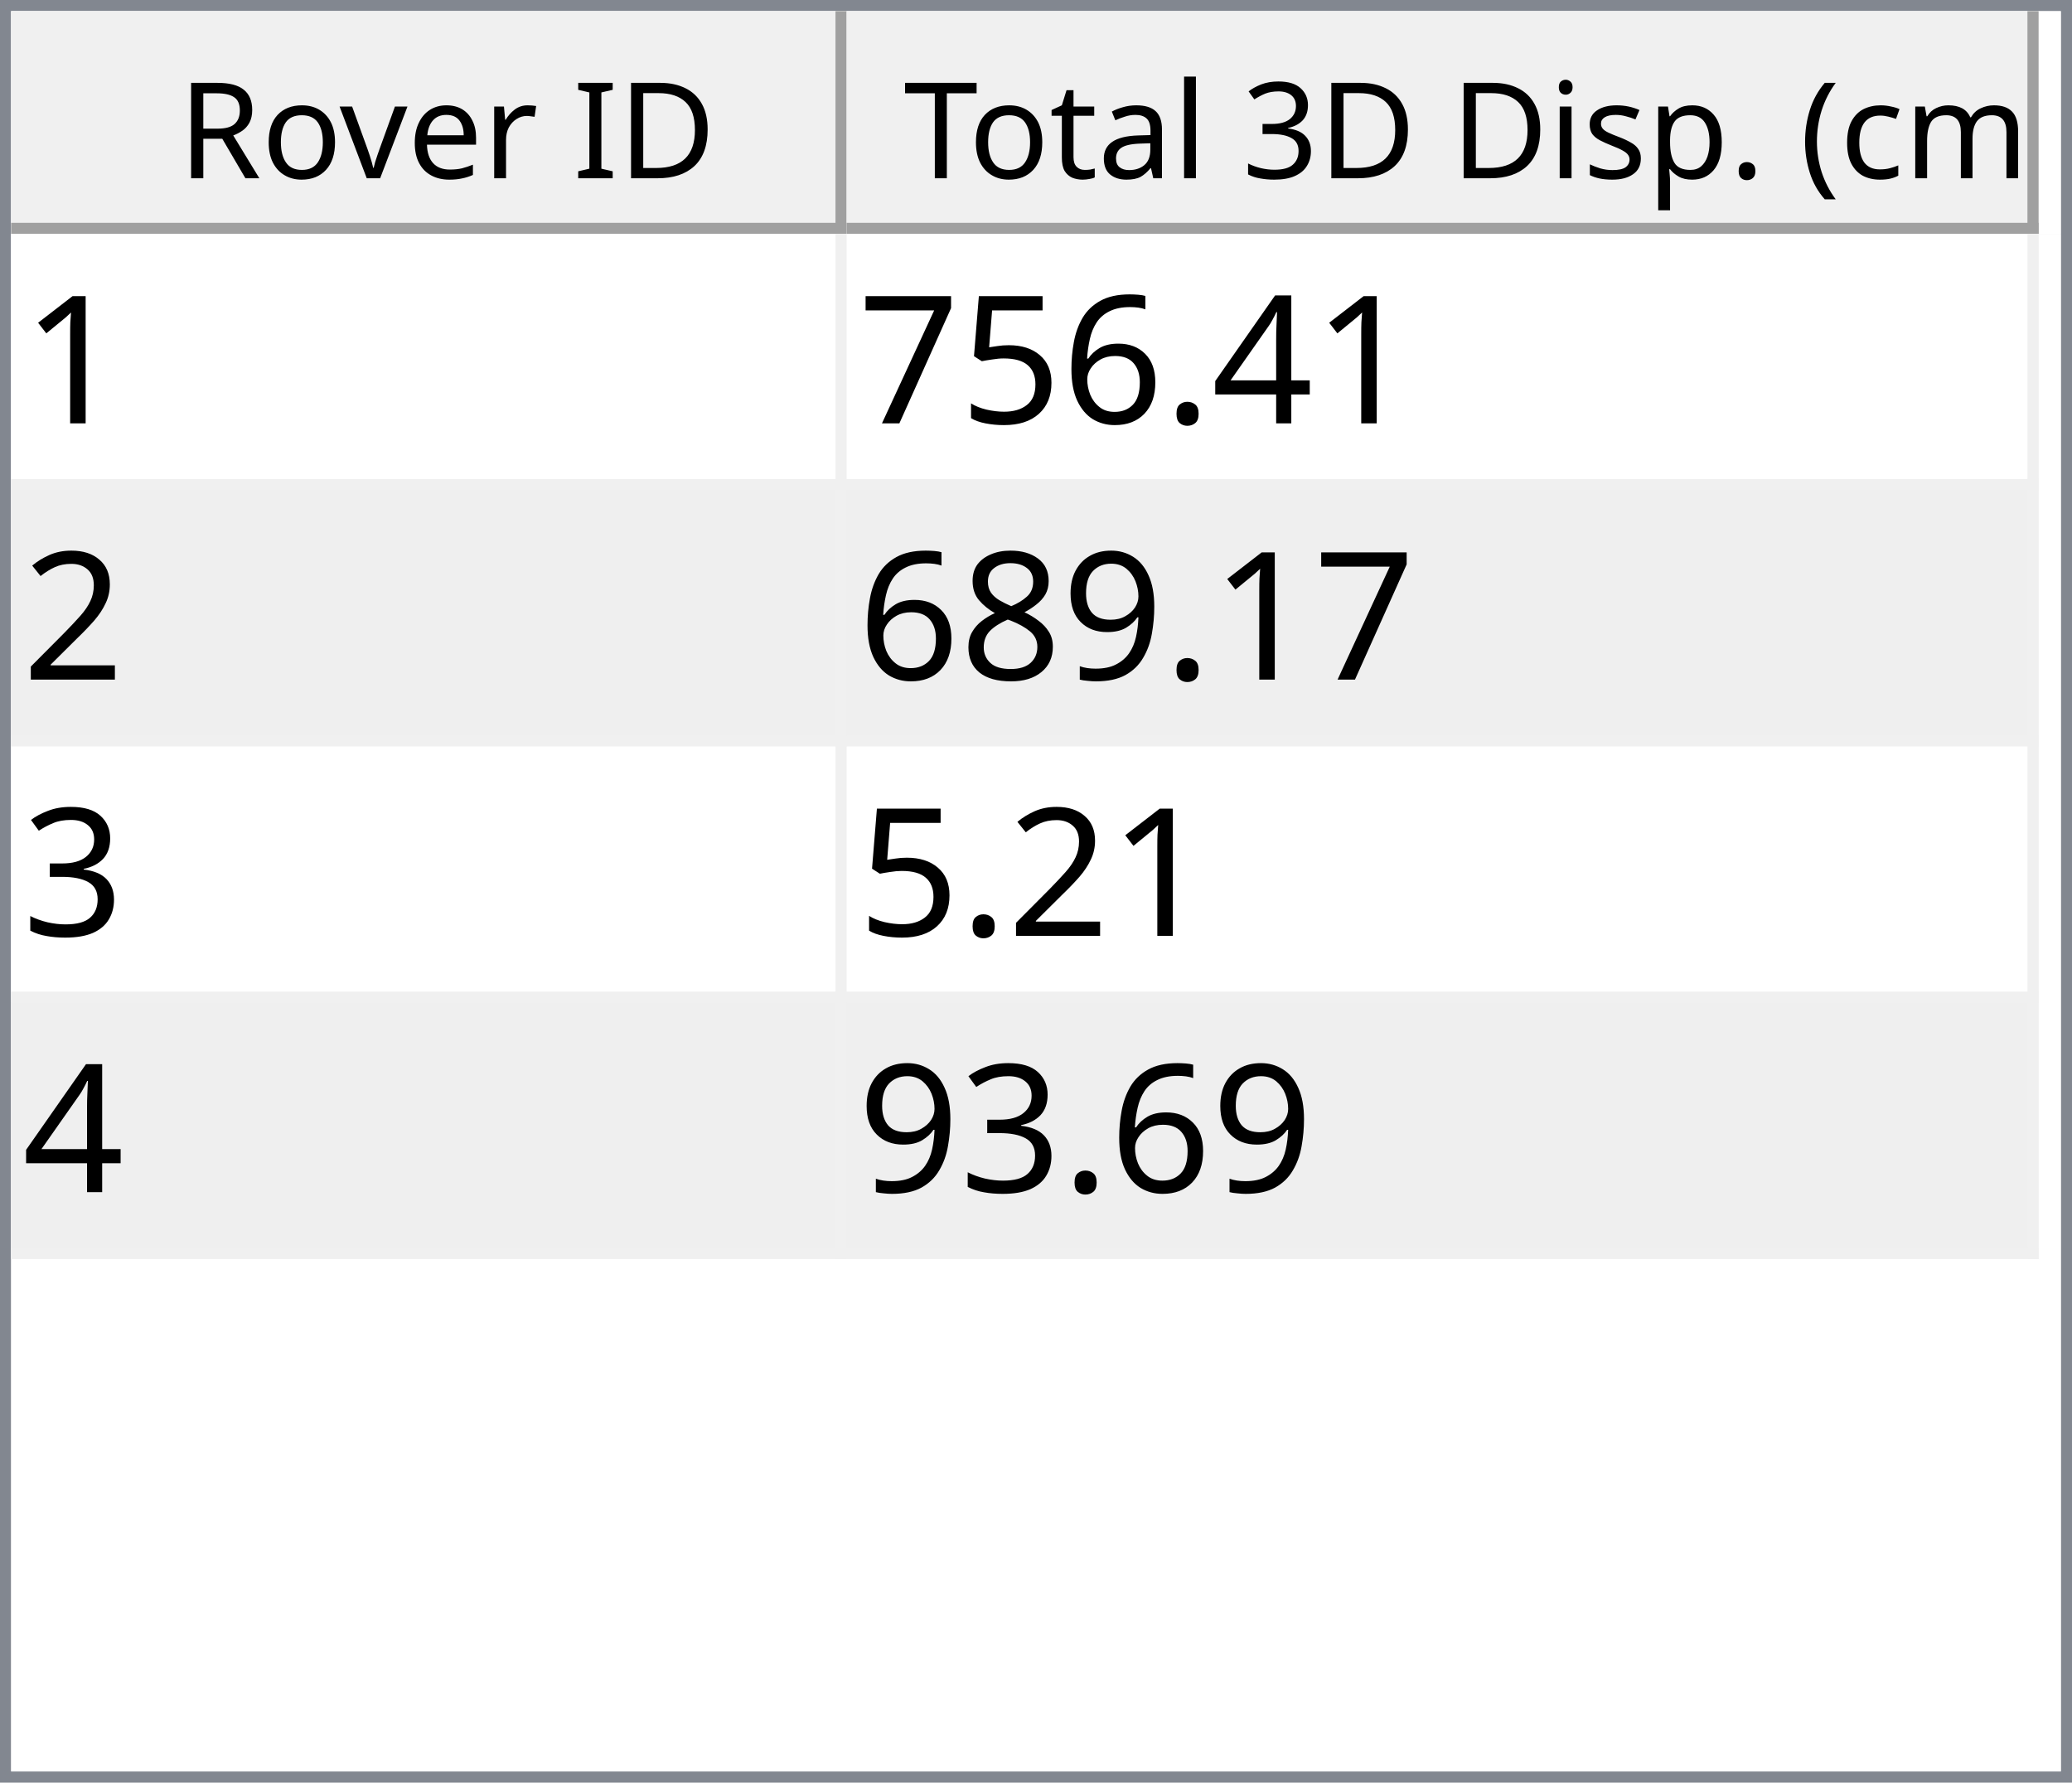
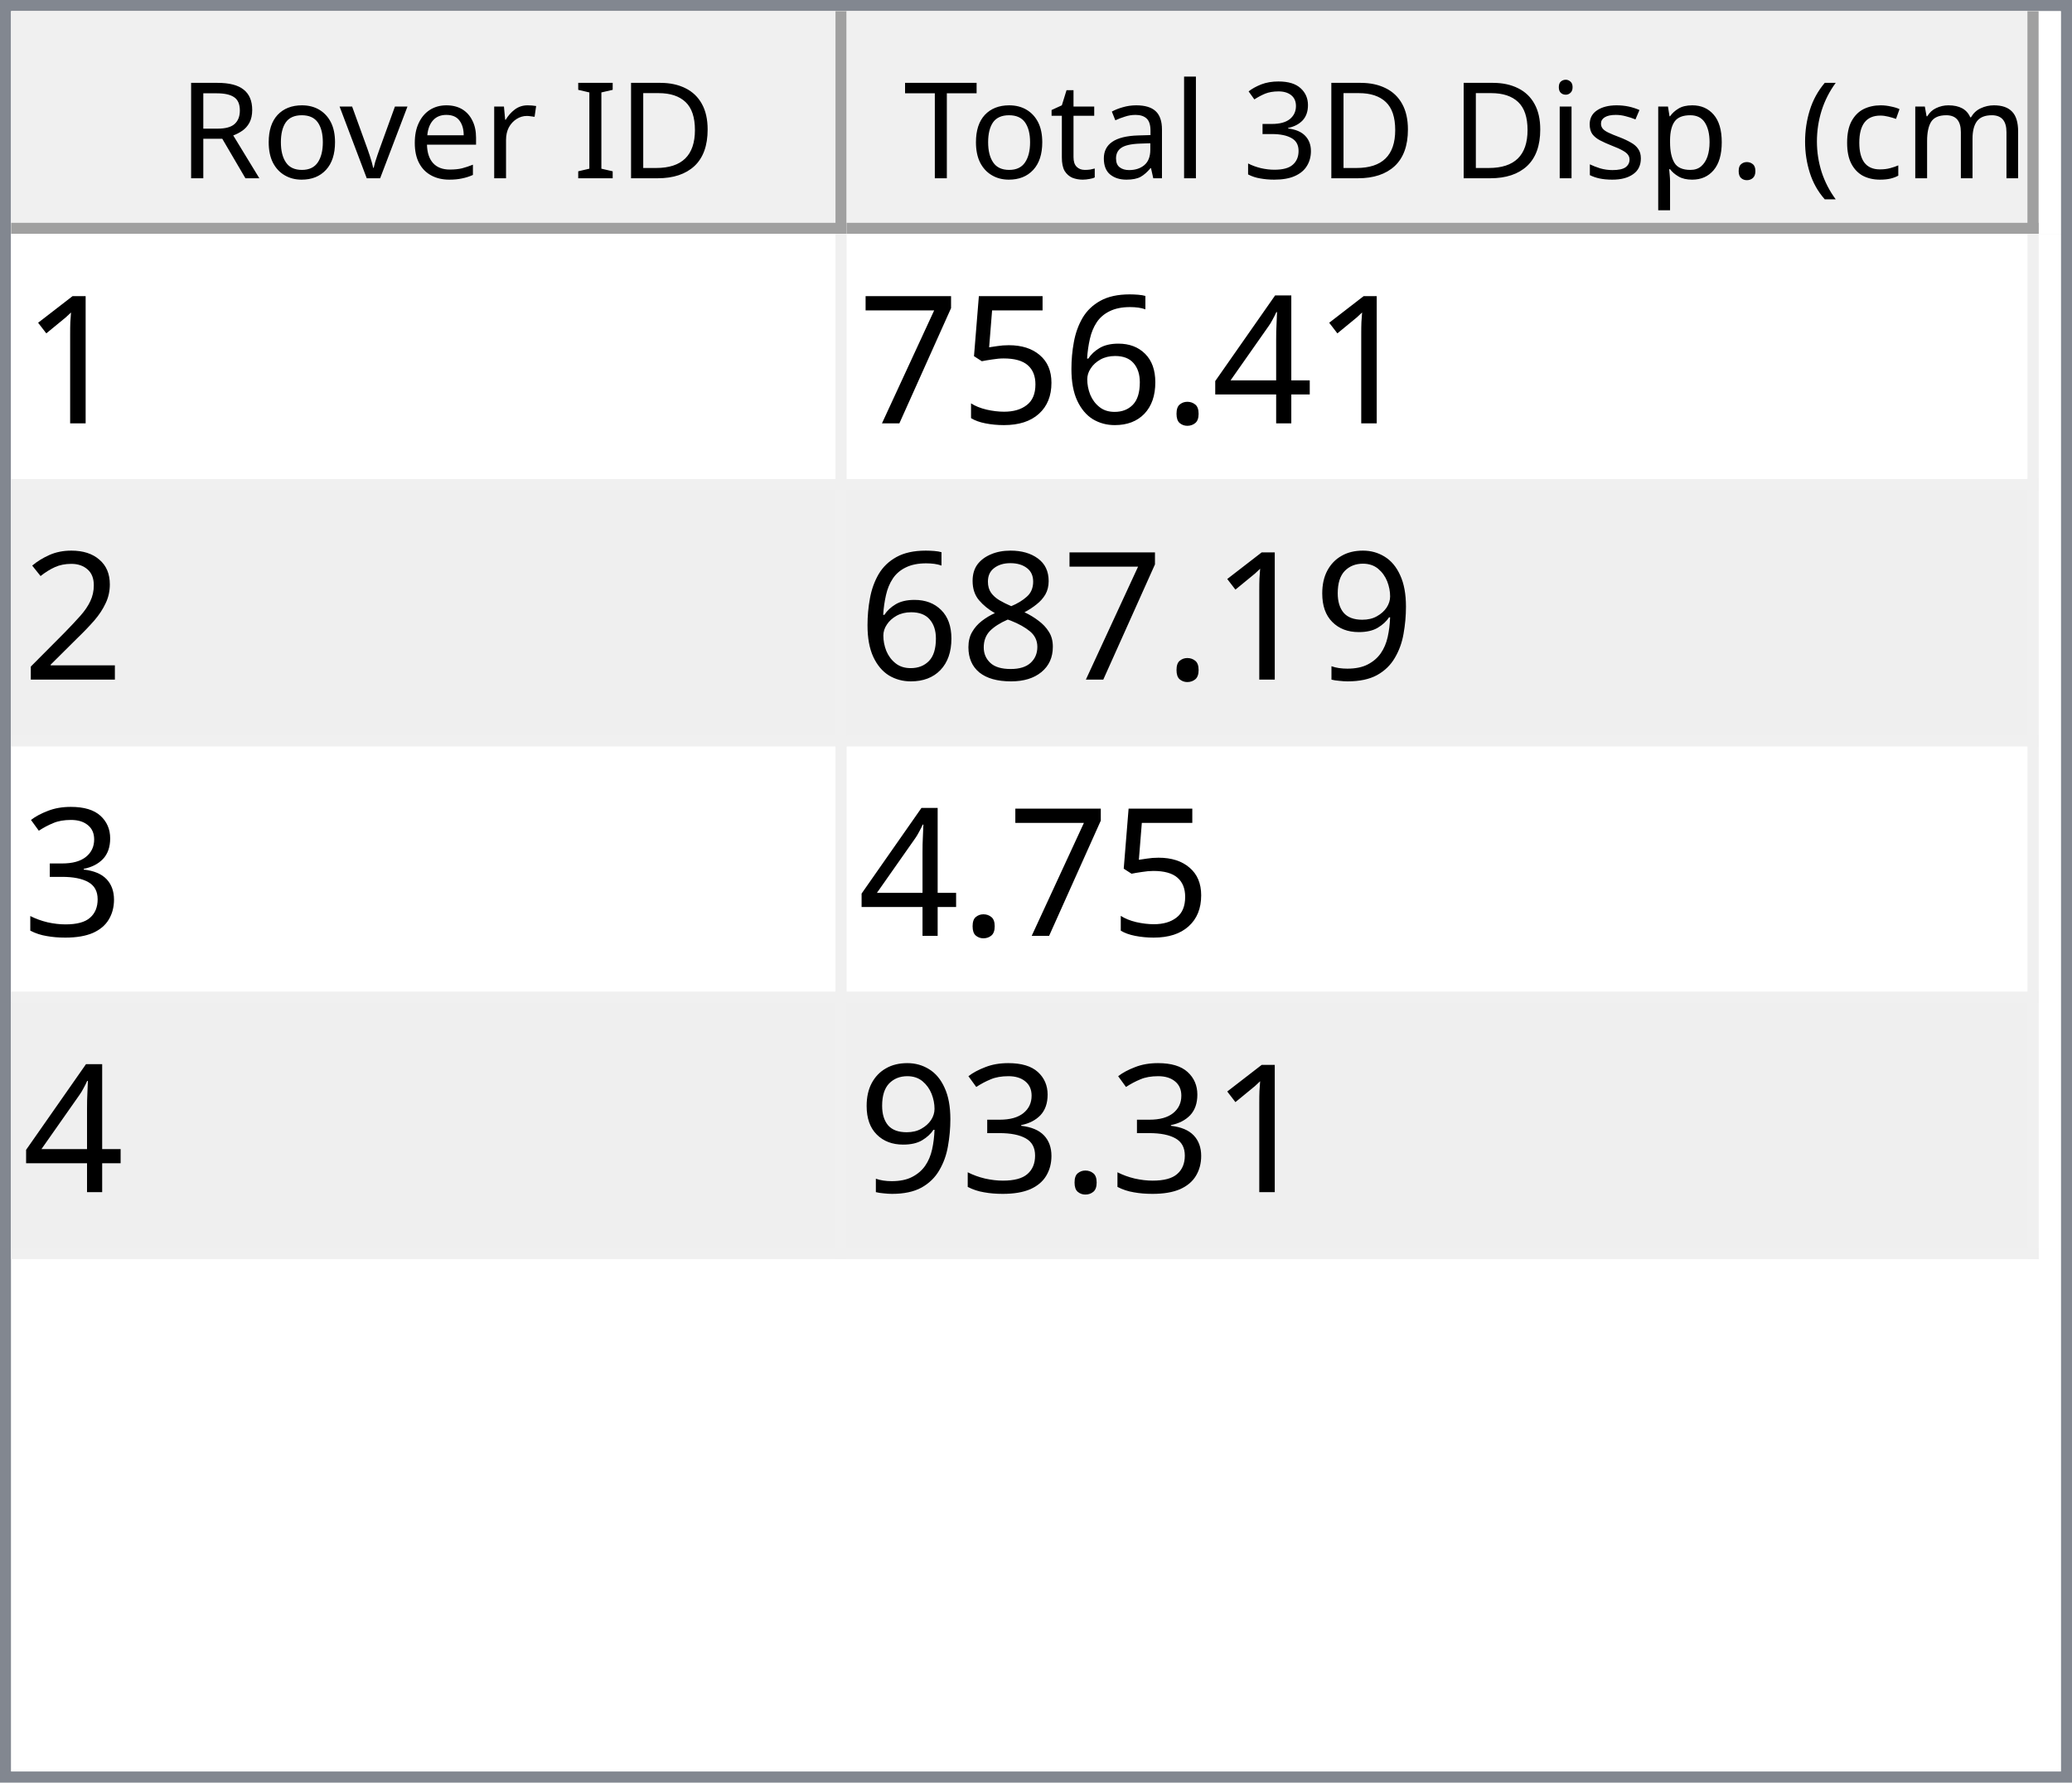
<svg xmlns="http://www.w3.org/2000/svg" style="fill-opacity:1; color-rendering:auto; color-interpolation:auto; text-rendering:auto; stroke:black; stroke-linecap:square; stroke-miterlimit:10; shape-rendering:auto; stroke-opacity:1; fill:black; stroke-dasharray:none; font-weight:normal; stroke-width:1; font-family:'Dialog'; font-style:normal; stroke-linejoin:miter; font-size:12px; stroke-dashoffset:0; image-rendering:auto;" width="186" height="160">
  <defs id="genericDefs" />
  <g>
    <defs id="defs1">
      <clipPath clipPathUnits="userSpaceOnUse" id="clipPath1">
        <path d="M0 0 L186 0 L186 160 L0 160 L0 0 Z" />
      </clipPath>
      <clipPath clipPathUnits="userSpaceOnUse" id="clipPath2">
        <path d="M0 0 L0 160 L186 160 L186 0 Z" />
      </clipPath>
      <clipPath clipPathUnits="userSpaceOnUse" id="clipPath3">
        <path d="M0 0 L0 20 L184 20 L184 0 Z" />
      </clipPath>
      <clipPath clipPathUnits="userSpaceOnUse" id="clipPath4">
        <path d="M0 0 L0 20 L75 20 L75 0 Z" />
      </clipPath>
      <clipPath clipPathUnits="userSpaceOnUse" id="clipPath5">
        <path d="M1 1 L1 19 L74 19 L74 1 Z" />
      </clipPath>
      <clipPath clipPathUnits="userSpaceOnUse" id="clipPath6">
        <path d="M0 0 L0 18 L73 18 L73 0 Z" />
      </clipPath>
      <clipPath clipPathUnits="userSpaceOnUse" id="clipPath7">
        <path d="M-0.5 -0.5 L-0.5 19.5 L74.5 19.5 L74.5 -0.5 Z" />
      </clipPath>
      <clipPath clipPathUnits="userSpaceOnUse" id="clipPath8">
        <path d="M0 0 L0 20 L107 20 L107 0 Z" />
      </clipPath>
      <clipPath clipPathUnits="userSpaceOnUse" id="clipPath9">
        <path d="M1 1 L1 19 L106 19 L106 1 Z" />
      </clipPath>
      <clipPath clipPathUnits="userSpaceOnUse" id="clipPath10">
        <path d="M0 0 L0 18 L105 18 L105 0 Z" />
      </clipPath>
      <clipPath clipPathUnits="userSpaceOnUse" id="clipPath11">
        <path d="M-0.5 -0.5 L-0.5 19.5 L106.5 19.5 L106.5 -0.5 Z" />
      </clipPath>
      <clipPath clipPathUnits="userSpaceOnUse" id="clipPath12">
        <path d="M0 0 L0 138 L184 138 L184 0 Z" />
      </clipPath>
      <clipPath clipPathUnits="userSpaceOnUse" id="clipPath13">
        <path d="M0 0 L0 92 L182 92 L182 0 Z" />
      </clipPath>
      <clipPath clipPathUnits="userSpaceOnUse" id="clipPath14">
        <path d="M-0.5 -0.5 L-0.5 91.5 L181.5 91.5 L181.5 -0.5 Z" />
      </clipPath>
      <clipPath clipPathUnits="userSpaceOnUse" id="clipPath15">
        <path d="M0 0 L0 22 L74 22 L74 0 Z" />
      </clipPath>
      <clipPath clipPathUnits="userSpaceOnUse" id="clipPath16">
        <path d="M0 0 L0 22 L106 22 L106 0 Z" />
      </clipPath>
      <font horiz-adv-x="64.551" id="font1">
        <font-face ascent="107.91" descent="25.098" units-per-em="100" style="font-style:normal; font-family:Segoe UI; font-weight:normal;" />
        <missing-glyph horiz-adv-x="64.551" d="M8.109 0 L8.109 68.266 L56.453 68.266 L56.453 0 L8.109 0 ZM15.328 7.234 L49.219 7.234 L49.219 61.031 L15.328 61.031 L15.328 7.234 Z" />
        <glyph unicode="D" horiz-adv-x="70.117" d="M9.188 0 L9.188 70.016 L28.516 70.016 Q65.531 70.016 65.531 35.891 Q65.531 19.672 55.25 9.836 Q44.969 0 27.734 0 L9.188 0 ZM17.391 62.594 L17.391 7.422 L27.828 7.422 Q41.609 7.422 49.273 14.797 Q56.938 22.172 56.938 35.688 Q56.938 62.594 28.328 62.594 L17.391 62.594 Z" />
        <glyph unicode="I" horiz-adv-x="26.611" d="M17.391 0 L9.188 0 L9.188 70.016 L17.391 70.016 L17.391 0 Z" />
        <glyph unicode=" " horiz-adv-x="27.393" d="" />
        <glyph unicode="r" horiz-adv-x="34.766" d="M34.188 41.891 Q32.078 43.5 28.125 43.5 Q23 43.5 19.555 38.672 Q16.109 33.844 16.109 25.484 L16.109 0 L8.109 0 L8.109 50 L16.109 50 L16.109 39.703 L16.312 39.703 Q18.016 44.969 21.531 47.922 Q25.047 50.875 29.391 50.875 Q32.516 50.875 34.188 50.203 L34.188 41.891 Z" />
        <glyph unicode="e" horiz-adv-x="52.295" d="M48.297 23 L12.984 23 Q13.188 14.656 17.484 10.109 Q21.781 5.562 29.297 5.562 Q37.75 5.562 44.828 11.141 L44.828 3.609 Q38.234 -1.172 27.391 -1.172 Q16.797 -1.172 10.742 5.641 Q4.688 12.453 4.688 24.812 Q4.688 36.469 11.305 43.82 Q17.922 51.172 27.734 51.172 Q37.547 51.172 42.922 44.828 Q48.297 38.484 48.297 27.203 L48.297 23 ZM40.094 29.781 Q40.047 36.719 36.75 40.578 Q33.453 44.438 27.594 44.438 Q21.922 44.438 17.969 40.383 Q14.016 36.328 13.094 29.781 L40.094 29.781 Z" />
        <glyph unicode="v" horiz-adv-x="47.9" d="M47.406 50 L27.484 0 L19.625 0 L0.688 50 L9.469 50 L22.172 13.672 Q23.578 9.672 23.922 6.688 L24.125 6.688 Q24.609 10.453 25.688 13.484 L38.969 50 L47.406 50 Z" />
        <glyph unicode="o" horiz-adv-x="58.594" d="M29 -1.172 Q17.922 -1.172 11.305 5.836 Q4.688 12.844 4.688 24.422 Q4.688 37.016 11.57 44.094 Q18.453 51.172 30.172 51.172 Q41.359 51.172 47.633 44.289 Q53.906 37.406 53.906 25.203 Q53.906 13.234 47.141 6.031 Q40.375 -1.172 29 -1.172 ZM29.594 44.438 Q21.875 44.438 17.383 39.188 Q12.891 33.938 12.891 24.703 Q12.891 15.828 17.43 10.695 Q21.969 5.562 29.594 5.562 Q37.359 5.562 41.531 10.594 Q45.703 15.625 45.703 24.906 Q45.703 34.281 41.531 39.359 Q37.359 44.438 29.594 44.438 Z" />
        <glyph unicode="R" horiz-adv-x="59.814" d="M59.375 0 L49.609 0 L37.891 19.625 Q36.281 22.359 34.766 24.289 Q33.25 26.219 31.664 27.438 Q30.078 28.656 28.25 29.219 Q26.422 29.781 24.125 29.781 L17.391 29.781 L17.391 0 L9.188 0 L9.188 70.016 L30.078 70.016 Q34.672 70.016 38.555 68.867 Q42.438 67.719 45.289 65.375 Q48.141 63.031 49.758 59.547 Q51.375 56.062 51.375 51.375 Q51.375 47.703 50.273 44.656 Q49.172 41.609 47.148 39.211 Q45.125 36.812 42.266 35.133 Q39.406 33.453 35.844 32.516 L35.844 32.328 Q37.594 31.547 38.891 30.547 Q40.188 29.547 41.359 28.18 Q42.531 26.812 43.68 25.078 Q44.828 23.344 46.234 21.047 L59.375 0 ZM17.391 62.594 L17.391 37.203 L28.516 37.203 Q31.594 37.203 34.203 38.133 Q36.812 39.062 38.719 40.797 Q40.625 42.531 41.703 45.047 Q42.781 47.562 42.781 50.688 Q42.781 56.297 39.141 59.445 Q35.5 62.594 28.609 62.594 L17.391 62.594 Z" />
        <glyph unicode=")" horiz-adv-x="30.176" d="M8.297 -15.922 L1.172 -15.922 Q16.406 2.344 16.406 26.812 Q16.406 51.469 1.078 70.016 L8.297 70.016 Q23.531 52.156 23.531 26.703 Q23.531 1.375 8.297 -15.922 Z" />
        <glyph unicode="m" horiz-adv-x="86.133" d="M79.109 0 L71.094 0 L71.094 28.719 Q71.094 37.016 68.531 40.727 Q65.969 44.438 59.906 44.438 Q54.781 44.438 51.195 39.75 Q47.609 35.062 47.609 28.516 L47.609 0 L39.594 0 L39.594 29.688 Q39.594 44.438 28.219 44.438 Q22.953 44.438 19.531 40.016 Q16.109 35.594 16.109 28.516 L16.109 0 L8.109 0 L8.109 50 L16.109 50 L16.109 42.094 L16.312 42.094 Q21.625 51.172 31.844 51.172 Q36.969 51.172 40.773 48.312 Q44.578 45.453 46 40.828 Q51.562 51.172 62.594 51.172 Q79.109 51.172 79.109 30.812 L79.109 0 Z" />
        <glyph unicode="c" horiz-adv-x="46.191" d="M42.188 2.297 Q36.422 -1.172 28.516 -1.172 Q17.828 -1.172 11.258 5.789 Q4.688 12.75 4.688 23.828 Q4.688 36.188 11.766 43.68 Q18.844 51.172 30.672 51.172 Q37.25 51.172 42.281 48.734 L42.281 40.531 Q36.719 44.438 30.375 44.438 Q22.703 44.438 17.797 38.945 Q12.891 33.453 12.891 24.516 Q12.891 15.719 17.508 10.641 Q22.125 5.562 29.891 5.562 Q36.422 5.562 42.188 9.906 L42.188 2.297 Z" />
        <glyph unicode="(" horiz-adv-x="30.176" d="M29.109 -15.922 L21.969 -15.922 Q6.844 1.375 6.844 26.703 Q6.844 52.156 21.969 70.016 L29.203 70.016 Q13.875 51.469 13.875 26.812 Q13.875 2.344 29.109 -15.922 Z" />
        <glyph unicode="." horiz-adv-x="21.68" d="M10.891 -1.078 Q8.641 -1.078 7.055 0.539 Q5.469 2.156 5.469 4.391 Q5.469 6.641 7.055 8.273 Q8.641 9.906 10.891 9.906 Q13.188 9.906 14.797 8.273 Q16.406 6.641 16.406 4.391 Q16.406 2.156 14.797 0.539 Q13.188 -1.078 10.891 -1.078 Z" />
        <glyph unicode="p" horiz-adv-x="58.789" d="M16.312 7.234 L16.109 7.234 L16.109 -23 L8.109 -23 L8.109 50 L16.109 50 L16.109 41.219 L16.312 41.219 Q22.219 51.172 33.594 51.172 Q43.266 51.172 48.688 44.461 Q54.109 37.75 54.109 26.469 Q54.109 13.922 48 6.375 Q41.891 -1.172 31.297 -1.172 Q21.578 -1.172 16.312 7.234 ZM16.109 27.391 L16.109 20.406 Q16.109 14.203 20.141 9.883 Q24.172 5.562 30.375 5.562 Q37.641 5.562 41.773 11.133 Q45.906 16.703 45.906 26.609 Q45.906 34.969 42.047 39.703 Q38.188 44.438 31.594 44.438 Q24.609 44.438 20.359 39.578 Q16.109 34.719 16.109 27.391 Z" />
        <glyph unicode="s" horiz-adv-x="42.432" d="M5.078 1.812 L5.078 10.406 Q11.625 5.562 19.484 5.562 Q30.031 5.562 30.031 12.594 Q30.031 14.594 29.125 15.992 Q28.219 17.391 26.68 18.461 Q25.141 19.531 23.07 20.383 Q21 21.234 18.609 22.172 Q15.281 23.484 12.766 24.828 Q10.25 26.172 8.57 27.859 Q6.891 29.547 6.031 31.695 Q5.172 33.844 5.172 36.719 Q5.172 40.234 6.789 42.945 Q8.406 45.656 11.086 47.484 Q13.766 49.312 17.211 50.242 Q20.656 51.172 24.312 51.172 Q30.812 51.172 35.938 48.922 L35.938 40.828 Q30.422 44.438 23.25 44.438 Q21 44.438 19.195 43.922 Q17.391 43.406 16.094 42.477 Q14.797 41.547 14.086 40.258 Q13.375 38.969 13.375 37.406 Q13.375 35.453 14.086 34.133 Q14.797 32.812 16.164 31.789 Q17.531 30.766 19.484 29.938 Q21.438 29.109 23.922 28.125 Q27.25 26.859 29.883 25.516 Q32.516 24.172 34.375 22.484 Q36.234 20.797 37.234 18.602 Q38.234 16.406 38.234 13.375 Q38.234 9.672 36.602 6.938 Q34.969 4.203 32.234 2.398 Q29.5 0.594 25.93 -0.289 Q22.359 -1.172 18.453 -1.172 Q10.75 -1.172 5.078 1.812 Z" />
        <glyph unicode="i" horiz-adv-x="24.219" d="M12.203 62.703 Q10.062 62.703 8.547 64.164 Q7.031 65.625 7.031 67.875 Q7.031 70.125 8.547 71.609 Q10.062 73.094 12.203 73.094 Q14.406 73.094 15.945 71.609 Q17.484 70.125 17.484 67.875 Q17.484 65.719 15.945 64.211 Q14.406 62.703 12.203 62.703 ZM16.109 0 L8.109 0 L8.109 50 L16.109 50 L16.109 0 Z" />
        <glyph unicode="3" horiz-adv-x="53.906" d="M46.531 19.828 Q46.531 15.094 44.75 11.211 Q42.969 7.328 39.719 4.57 Q36.469 1.812 31.93 0.297 Q27.391 -1.219 21.922 -1.219 Q11.922 -1.219 6 2.594 L6 11.188 Q13.094 5.609 22.219 5.609 Q25.875 5.609 28.828 6.539 Q31.781 7.469 33.906 9.227 Q36.031 10.984 37.18 13.477 Q38.328 15.969 38.328 19.094 Q38.328 32.812 18.797 32.812 L12.984 32.812 L12.984 39.594 L18.5 39.594 Q35.797 39.594 35.797 52.484 Q35.797 64.406 22.609 64.406 Q15.188 64.406 8.688 59.422 L8.688 67.188 Q15.375 71.188 24.609 71.188 Q29 71.188 32.57 69.969 Q36.141 68.75 38.68 66.555 Q41.219 64.359 42.609 61.281 Q44 58.203 44 54.5 Q44 40.672 30.031 36.719 L30.031 36.531 Q33.594 36.141 36.625 34.797 Q39.656 33.453 41.852 31.305 Q44.047 29.156 45.289 26.25 Q46.531 23.344 46.531 19.828 Z" />
        <glyph unicode="l" horiz-adv-x="24.219" d="M16.109 0 L8.109 0 L8.109 74.031 L16.109 74.031 L16.109 0 Z" />
        <glyph unicode="a" horiz-adv-x="50.879" d="M43.891 0 L35.891 0 L35.891 7.812 L35.688 7.812 Q30.469 -1.172 20.312 -1.172 Q12.844 -1.172 8.617 2.781 Q4.391 6.734 4.391 13.281 Q4.391 27.297 20.906 29.594 L35.891 31.688 Q35.891 44.438 25.594 44.438 Q16.547 44.438 9.281 38.281 L9.281 46.484 Q16.656 51.172 26.266 51.172 Q43.891 51.172 43.891 32.516 L43.891 0 ZM35.891 25.297 L23.828 23.641 Q18.266 22.859 15.43 20.875 Q12.594 18.891 12.594 13.875 Q12.594 10.203 15.211 7.883 Q17.828 5.562 22.172 5.562 Q28.125 5.562 32.008 9.742 Q35.891 13.922 35.891 20.312 L35.891 25.297 Z" />
        <glyph unicode="t" horiz-adv-x="33.887" d="M31.297 0.484 Q28.469 -1.078 23.828 -1.078 Q10.688 -1.078 10.688 13.578 L10.688 43.172 L2.094 43.172 L2.094 50 L10.688 50 L10.688 62.203 L18.703 64.797 L18.703 50 L31.297 50 L31.297 43.172 L18.703 43.172 L18.703 14.984 Q18.703 9.969 20.414 7.82 Q22.125 5.672 26.078 5.672 Q29.109 5.672 31.297 7.328 L31.297 0.484 Z" />
        <glyph unicode="T" horiz-adv-x="52.393" d="M50.594 62.594 L30.375 62.594 L30.375 0 L22.172 0 L22.172 62.594 L2 62.594 L2 70.016 L50.594 70.016 L50.594 62.594 Z" />
      </font>
      <font horiz-adv-x="75.0" id="font2">
        <font-face ascent="100.537" descent="21.973" units-per-em="100" style="font-style:normal; font-family:sans-serif; font-weight:normal;" />
        <missing-glyph horiz-adv-x="75.0" d="M12.5 0 L12.5 62.5 L62.5 62.5 L62.5 0 L12.5 0 ZM14.062 1.562 L60.938 1.562 L60.938 60.938 L14.062 60.938 L14.062 1.562 Z" />
        <glyph unicode="1" horiz-adv-x="55.615" d="M37.25 0 L28.469 0 L28.469 56 Q25.297 52.984 20.141 49.953 Q14.984 46.922 10.891 45.406 L10.891 53.906 Q18.266 57.375 23.781 62.305 Q29.297 67.234 31.594 71.875 L37.25 71.875 L37.25 0 Z" />
        <glyph unicode="4" horiz-adv-x="55.615" d="M32.328 0 L32.328 17.141 L1.266 17.141 L1.266 25.203 L33.938 71.578 L41.109 71.578 L41.109 25.203 L50.781 25.203 L50.781 17.141 L41.109 17.141 L41.109 0 L32.328 0 ZM32.328 25.203 L32.328 57.469 L9.906 25.203 L32.328 25.203 Z" />
        <glyph unicode="." horiz-adv-x="27.783" d="M9.078 0 L9.078 10.016 L19.094 10.016 L19.094 0 L9.078 0 Z" />
        <glyph unicode="6" horiz-adv-x="55.615" d="M49.75 54.047 L41.016 53.375 Q39.844 58.547 37.703 60.891 Q34.125 64.656 28.906 64.656 Q24.703 64.656 21.531 62.312 Q17.391 59.281 14.992 53.469 Q12.594 47.656 12.5 36.922 Q15.672 41.75 20.266 44.094 Q24.859 46.438 29.891 46.438 Q38.672 46.438 44.852 39.969 Q51.031 33.5 51.031 23.25 Q51.031 16.5 48.125 10.719 Q45.219 4.938 40.141 1.859 Q35.062 -1.219 28.609 -1.219 Q17.625 -1.219 10.695 6.859 Q3.766 14.938 3.766 33.5 Q3.766 54.25 11.422 63.672 Q18.109 71.875 29.438 71.875 Q37.891 71.875 43.289 67.141 Q48.688 62.406 49.75 54.047 ZM13.875 23.188 Q13.875 18.656 15.797 14.508 Q17.719 10.359 21.188 8.18 Q24.656 6 28.469 6 Q34.031 6 38.039 10.492 Q42.047 14.984 42.047 22.703 Q42.047 30.125 38.086 34.398 Q34.125 38.672 28.125 38.672 Q22.172 38.672 18.023 34.398 Q13.875 30.125 13.875 23.188 Z" />
        <glyph unicode="5" horiz-adv-x="55.615" d="M4.156 18.75 L13.375 19.531 Q14.406 12.797 18.141 9.398 Q21.875 6 27.156 6 Q33.5 6 37.891 10.789 Q42.281 15.578 42.281 23.484 Q42.281 31 38.062 35.352 Q33.844 39.703 27 39.703 Q22.75 39.703 19.336 37.773 Q15.922 35.844 13.969 32.766 L5.719 33.844 L12.641 70.609 L48.25 70.609 L48.25 62.203 L19.672 62.203 L15.828 42.969 Q22.266 47.469 29.344 47.469 Q38.719 47.469 45.164 40.969 Q51.609 34.469 51.609 24.266 Q51.609 14.547 45.953 7.469 Q39.062 -1.219 27.156 -1.219 Q17.391 -1.219 11.211 4.25 Q5.031 9.719 4.156 18.75 Z" />
        <glyph unicode="7" horiz-adv-x="55.615" d="M4.734 62.203 L4.734 70.656 L51.078 70.656 L51.078 63.812 Q44.234 56.547 37.523 44.484 Q30.812 32.422 27.156 19.672 Q24.516 10.688 23.781 0 L14.75 0 Q14.891 8.453 18.062 20.414 Q21.234 32.375 27.172 43.484 Q33.109 54.594 39.797 62.203 L4.734 62.203 Z" />
        <glyph unicode="2" horiz-adv-x="55.615" d="M50.344 8.453 L50.344 0 L3.031 0 Q2.938 3.172 4.047 6.109 Q5.859 10.938 9.836 15.625 Q13.812 20.312 21.344 26.469 Q33.016 36.031 37.117 41.625 Q41.219 47.219 41.219 52.203 Q41.219 57.422 37.477 61.008 Q33.734 64.594 27.734 64.594 Q21.391 64.594 17.578 60.789 Q13.766 56.984 13.719 50.25 L4.688 51.172 Q5.609 61.281 11.664 66.578 Q17.719 71.875 27.938 71.875 Q38.234 71.875 44.242 66.164 Q50.25 60.453 50.25 52 Q50.25 47.703 48.492 43.555 Q46.734 39.406 42.656 34.812 Q38.578 30.219 29.109 22.219 Q21.188 15.578 18.945 13.211 Q16.703 10.844 15.234 8.453 L50.344 8.453 Z" />
        <glyph unicode="9" horiz-adv-x="55.615" d="M5.469 16.547 L13.922 17.328 Q14.984 11.375 18.016 8.688 Q21.047 6 25.781 6 Q29.828 6 32.883 7.859 Q35.938 9.719 37.891 12.82 Q39.844 15.922 41.164 21.195 Q42.484 26.469 42.484 31.938 Q42.484 32.516 42.438 33.688 Q39.797 29.5 35.234 26.883 Q30.672 24.266 25.344 24.266 Q16.453 24.266 10.305 30.711 Q4.156 37.156 4.156 47.703 Q4.156 58.594 10.578 65.234 Q17 71.875 26.656 71.875 Q33.641 71.875 39.43 68.117 Q45.219 64.359 48.219 57.398 Q51.219 50.438 51.219 37.25 Q51.219 23.531 48.242 15.406 Q45.266 7.281 39.383 3.031 Q33.5 -1.219 25.594 -1.219 Q17.188 -1.219 11.867 3.445 Q6.547 8.109 5.469 16.547 ZM41.453 48.141 Q41.453 55.719 37.43 60.156 Q33.406 64.594 27.734 64.594 Q21.875 64.594 17.531 59.812 Q13.188 55.031 13.188 47.406 Q13.188 40.578 17.312 36.305 Q21.438 32.031 27.484 32.031 Q33.594 32.031 37.523 36.305 Q41.453 40.578 41.453 48.141 Z" />
        <glyph unicode="8" horiz-adv-x="55.615" d="M17.672 38.812 Q12.203 40.828 9.57 44.539 Q6.938 48.25 6.938 53.422 Q6.938 61.234 12.555 66.555 Q18.172 71.875 27.484 71.875 Q36.859 71.875 42.578 66.43 Q48.297 60.984 48.297 53.172 Q48.297 48.188 45.68 44.508 Q43.062 40.828 37.75 38.812 Q44.344 36.672 47.781 31.883 Q51.219 27.094 51.219 20.453 Q51.219 11.281 44.727 5.031 Q38.234 -1.219 27.641 -1.219 Q17.047 -1.219 10.547 5.055 Q4.047 11.328 4.047 20.703 Q4.047 27.688 7.594 32.398 Q11.141 37.109 17.672 38.812 ZM15.922 53.719 Q15.922 48.641 19.195 45.414 Q22.469 42.188 27.688 42.188 Q32.766 42.188 36.016 45.383 Q39.266 48.578 39.266 53.219 Q39.266 58.062 35.914 61.359 Q32.562 64.656 27.594 64.656 Q22.562 64.656 19.242 61.43 Q15.922 58.203 15.922 53.719 ZM13.094 20.656 Q13.094 16.891 14.875 13.375 Q16.656 9.859 20.172 7.93 Q23.688 6 27.734 6 Q34.031 6 38.133 10.055 Q42.234 14.109 42.234 20.359 Q42.234 26.703 38.016 30.859 Q33.797 35.016 27.438 35.016 Q21.234 35.016 17.164 30.914 Q13.094 26.812 13.094 20.656 Z" />
        <glyph unicode="3" horiz-adv-x="55.615" d="M4.203 18.891 L12.984 20.062 Q14.5 12.594 18.141 9.297 Q21.781 6 27 6 Q33.203 6 37.477 10.297 Q41.75 14.594 41.75 20.953 Q41.75 27 37.797 30.93 Q33.844 34.859 27.734 34.859 Q25.25 34.859 21.531 33.891 L22.516 41.609 Q23.391 41.5 23.922 41.5 Q29.547 41.5 34.039 44.43 Q38.531 47.359 38.531 53.469 Q38.531 58.297 35.258 61.477 Q31.984 64.656 26.812 64.656 Q21.688 64.656 18.266 61.43 Q14.844 58.203 13.875 51.766 L5.078 53.328 Q6.688 62.156 12.398 67.016 Q18.109 71.875 26.609 71.875 Q32.469 71.875 37.398 69.359 Q42.328 66.844 44.945 62.5 Q47.562 58.156 47.562 53.266 Q47.562 48.641 45.07 44.828 Q42.578 41.016 37.703 38.766 Q44.047 37.312 47.562 32.695 Q51.078 28.078 51.078 21.141 Q51.078 11.766 44.242 5.25 Q37.406 -1.266 26.953 -1.266 Q17.531 -1.266 11.305 4.352 Q5.078 9.969 4.203 18.891 Z" />
      </font>
    </defs>
    <g style="fill:white; stroke:white;">
      <rect x="0" y="0" width="186" style="clip-path:url(#clipPath1); stroke:none;" height="160" />
    </g>
    <g style="fill:white; text-rendering:optimizeSpeed; color-rendering:optimizeSpeed; image-rendering:optimizeSpeed; shape-rendering:crispEdges; stroke:white; color-interpolation:sRGB;">
      <rect x="0" width="186" height="160" y="0" style="stroke:none;" />
      <path style="stroke:none;" d="M0 160 L186 160 L186 0 L0 0 Z" />
    </g>
    <g style="fill:rgb(240,240,240); font-family:'Segoe UI'; stroke:rgb(240,240,240);">
      <rect x="0" y="0" width="186" style="clip-path:url(#clipPath2); stroke:none;" height="160" />
    </g>
    <g style="fill:rgb(130,135,144); font-family:'Segoe UI'; stroke:rgb(130,135,144);">
      <path d="M0 0 L186 0 L186 160 L0 160 L0 0 ZM1 1 L185 1 L185 159 L1 159 L1 1 Z" style="fill-rule:evenodd; clip-path:url(#clipPath2); stroke:none;" />
    </g>
    <g style="fill:white; font-family:'Segoe UI'; stroke:white;" transform="translate(1,1)">
      <rect x="0" y="0" width="184" style="clip-path:url(#clipPath3); stroke:none;" height="20" />
    </g>
    <g style="fill:rgb(240,240,240); font-family:'Segoe UI'; stroke:rgb(240,240,240);" transform="translate(1,1)">
      <rect x="0" y="0" width="75" style="clip-path:url(#clipPath4); stroke:none;" height="20" />
    </g>
    <g style="font-family:'Segoe UI';" transform="translate(2,2)">
      <text x="14" xml:space="preserve" y="14" style="clip-path:url(#clipPath6); stroke:none;">Rover ID</text>
    </g>
    <g style="fill:rgb(160,160,160); font-family:'Segoe UI'; stroke:rgb(160,160,160); stroke-linejoin:bevel;" transform="translate(1.5,1.5)">
      <line x1="74" x2="74" y1="0" style="fill:none; clip-path:url(#clipPath7);" y2="19" />
    </g>
    <g style="fill:rgb(160,160,160); font-family:'Segoe UI'; stroke:rgb(160,160,160); stroke-linejoin:bevel;" transform="matrix(1,0,0,1,1,1) translate(0.5,0.5)">
      <line x1="0" x2="74" y1="19" style="fill:none; clip-path:url(#clipPath7);" y2="19" />
    </g>
    <g style="fill:rgb(240,240,240); font-family:'Segoe UI'; stroke:rgb(240,240,240);" transform="translate(76,1)">
      <rect x="0" y="0" width="107" style="clip-path:url(#clipPath8); stroke:none;" height="20" />
    </g>
    <g style="font-family:'Segoe UI';" transform="translate(77,2)">
      <text x="1" xml:space="preserve" y="14" style="clip-path:url(#clipPath10); stroke:none;"> Total 3D Disp. (cm)</text>
    </g>
    <g style="fill:rgb(160,160,160); font-family:'Segoe UI'; stroke:rgb(160,160,160); stroke-linejoin:bevel;" transform="translate(76.5,1.5)">
      <line x1="106" x2="106" y1="0" style="fill:none; clip-path:url(#clipPath11);" y2="19" />
    </g>
    <g style="fill:rgb(160,160,160); font-family:'Segoe UI'; stroke:rgb(160,160,160); stroke-linejoin:bevel;" transform="matrix(1,0,0,1,76,1) translate(0.5,0.5)">
      <line x1="0" x2="106" y1="19" style="fill:none; clip-path:url(#clipPath11);" y2="19" />
    </g>
    <g style="fill:white; font-family:'Segoe UI'; stroke:white;" transform="translate(1,21)">
      <rect x="0" y="0" width="184" style="clip-path:url(#clipPath12); stroke:none;" height="138" />
    </g>
    <g style="fill:rgb(240,240,240); font-size:16px; font-family:sans-serif; stroke:rgb(240,240,240);" transform="translate(1,21)">
      <rect x="0" y="0" width="182" style="clip-path:url(#clipPath13); stroke:none;" height="92" />
      <line transform="translate(0.5,0.5)" x1="0" x2="181" y1="22" style="clip-path:url(#clipPath14); fill:none; stroke-linejoin:bevel;" y2="22" />
    </g>
    <g transform="matrix(1,0,0,1,1,21) translate(0.5,0.5)" style="fill:rgb(240,240,240); font-size:16px; font-family:sans-serif; stroke:rgb(240,240,240); stroke-linejoin:bevel;">
      <line x1="0" x2="181" y1="45" style="fill:none; clip-path:url(#clipPath14);" y2="45" />
    </g>
    <g transform="matrix(1,0,0,1,1,21) translate(0.5,0.5)" style="fill:rgb(240,240,240); font-size:16px; font-family:sans-serif; stroke:rgb(240,240,240); stroke-linejoin:bevel;">
      <line x1="0" x2="181" y1="68" style="fill:none; clip-path:url(#clipPath14);" y2="68" />
    </g>
    <g transform="matrix(1,0,0,1,1,21) translate(0.5,0.5)" style="fill:rgb(240,240,240); font-size:16px; font-family:sans-serif; stroke:rgb(240,240,240); stroke-linejoin:bevel;">
      <line x1="0" x2="181" y1="91" style="fill:none; clip-path:url(#clipPath14);" y2="91" />
    </g>
    <g transform="matrix(1,0,0,1,1,21) translate(0.5,0.5)" style="fill:rgb(240,240,240); font-size:16px; font-family:sans-serif; stroke:rgb(240,240,240); stroke-linejoin:bevel;">
      <line x1="74" x2="74" y1="0" style="fill:none; clip-path:url(#clipPath14);" y2="91" />
    </g>
    <g transform="matrix(1,0,0,1,1,21) translate(0.5,0.5)" style="fill:rgb(240,240,240); font-size:16px; font-family:sans-serif; stroke:rgb(240,240,240); stroke-linejoin:bevel;">
      <line x1="181" x2="181" y1="0" style="fill:none; clip-path:url(#clipPath14);" y2="91" />
    </g>
    <g style="fill:white; font-size:16px; font-family:sans-serif; stroke:white;" transform="matrix(1,0,0,1,1,21)">
      <rect x="0" y="0" width="74" style="clip-path:url(#clipPath15); stroke:none;" height="22" />
      <text x="1" y="17" style="fill:black; clip-path:url(#clipPath15); stroke:none;" xml:space="preserve">1</text>
    </g>
    <g style="fill:white; font-size:16px; font-family:sans-serif; stroke:white;" transform="matrix(1,0,0,1,1,21) translate(75,0)">
      <rect x="0" y="0" width="106" style="clip-path:url(#clipPath16); stroke:none;" height="22" />
      <text x="1" y="17" style="fill:black; clip-path:url(#clipPath16); stroke:none;" xml:space="preserve">756.41</text>
    </g>
    <g style="fill:rgb(239,239,239); font-size:16px; font-family:sans-serif; stroke:rgb(239,239,239);" transform="matrix(1,0,0,1,1,21) translate(0,23)">
      <rect x="0" y="0" width="74" style="clip-path:url(#clipPath15); stroke:none;" height="22" />
      <text x="1" y="17" style="fill:black; clip-path:url(#clipPath15); stroke:none;" xml:space="preserve">2</text>
    </g>
    <g style="fill:rgb(239,239,239); font-size:16px; font-family:sans-serif; stroke:rgb(239,239,239);" transform="matrix(1,0,0,1,1,21) translate(75,23)">
      <rect x="0" y="0" width="106" style="clip-path:url(#clipPath16); stroke:none;" height="22" />
-       <text x="1" y="17" style="fill:black; clip-path:url(#clipPath16); stroke:none;" xml:space="preserve">689.17</text>
+       <text x="1" y="17" style="fill:black; clip-path:url(#clipPath16); stroke:none;" xml:space="preserve">687.19</text>
    </g>
    <g style="fill:white; font-size:16px; font-family:sans-serif; stroke:white;" transform="matrix(1,0,0,1,1,21) translate(0,46)">
      <rect x="0" y="0" width="74" style="clip-path:url(#clipPath15); stroke:none;" height="22" />
      <text x="1" y="17" style="fill:black; clip-path:url(#clipPath15); stroke:none;" xml:space="preserve">3</text>
    </g>
    <g style="fill:white; font-size:16px; font-family:sans-serif; stroke:white;" transform="matrix(1,0,0,1,1,21) translate(75,46)">
      <rect x="0" y="0" width="106" style="clip-path:url(#clipPath16); stroke:none;" height="22" />
-       <text x="1" y="17" style="fill:black; clip-path:url(#clipPath16); stroke:none;" xml:space="preserve">5.21</text>
+       <text x="1" y="17" style="fill:black; clip-path:url(#clipPath16); stroke:none;" xml:space="preserve">4.75</text>
    </g>
    <g style="fill:rgb(239,239,239); font-size:16px; font-family:sans-serif; stroke:rgb(239,239,239);" transform="matrix(1,0,0,1,1,21) translate(0,69)">
      <rect x="0" y="0" width="74" style="clip-path:url(#clipPath15); stroke:none;" height="22" />
      <text x="1" y="17" style="fill:black; clip-path:url(#clipPath15); stroke:none;" xml:space="preserve">4</text>
    </g>
    <g style="fill:rgb(239,239,239); font-size:16px; font-family:sans-serif; stroke:rgb(239,239,239);" transform="matrix(1,0,0,1,1,21) translate(75,69)">
      <rect x="0" y="0" width="106" style="clip-path:url(#clipPath16); stroke:none;" height="22" />
-       <text x="1" y="17" style="fill:black; clip-path:url(#clipPath16); stroke:none;" xml:space="preserve">93.69</text>
+       <text x="1" y="17" style="fill:black; clip-path:url(#clipPath16); stroke:none;" xml:space="preserve">93.31</text>
    </g>
  </g>
</svg>
